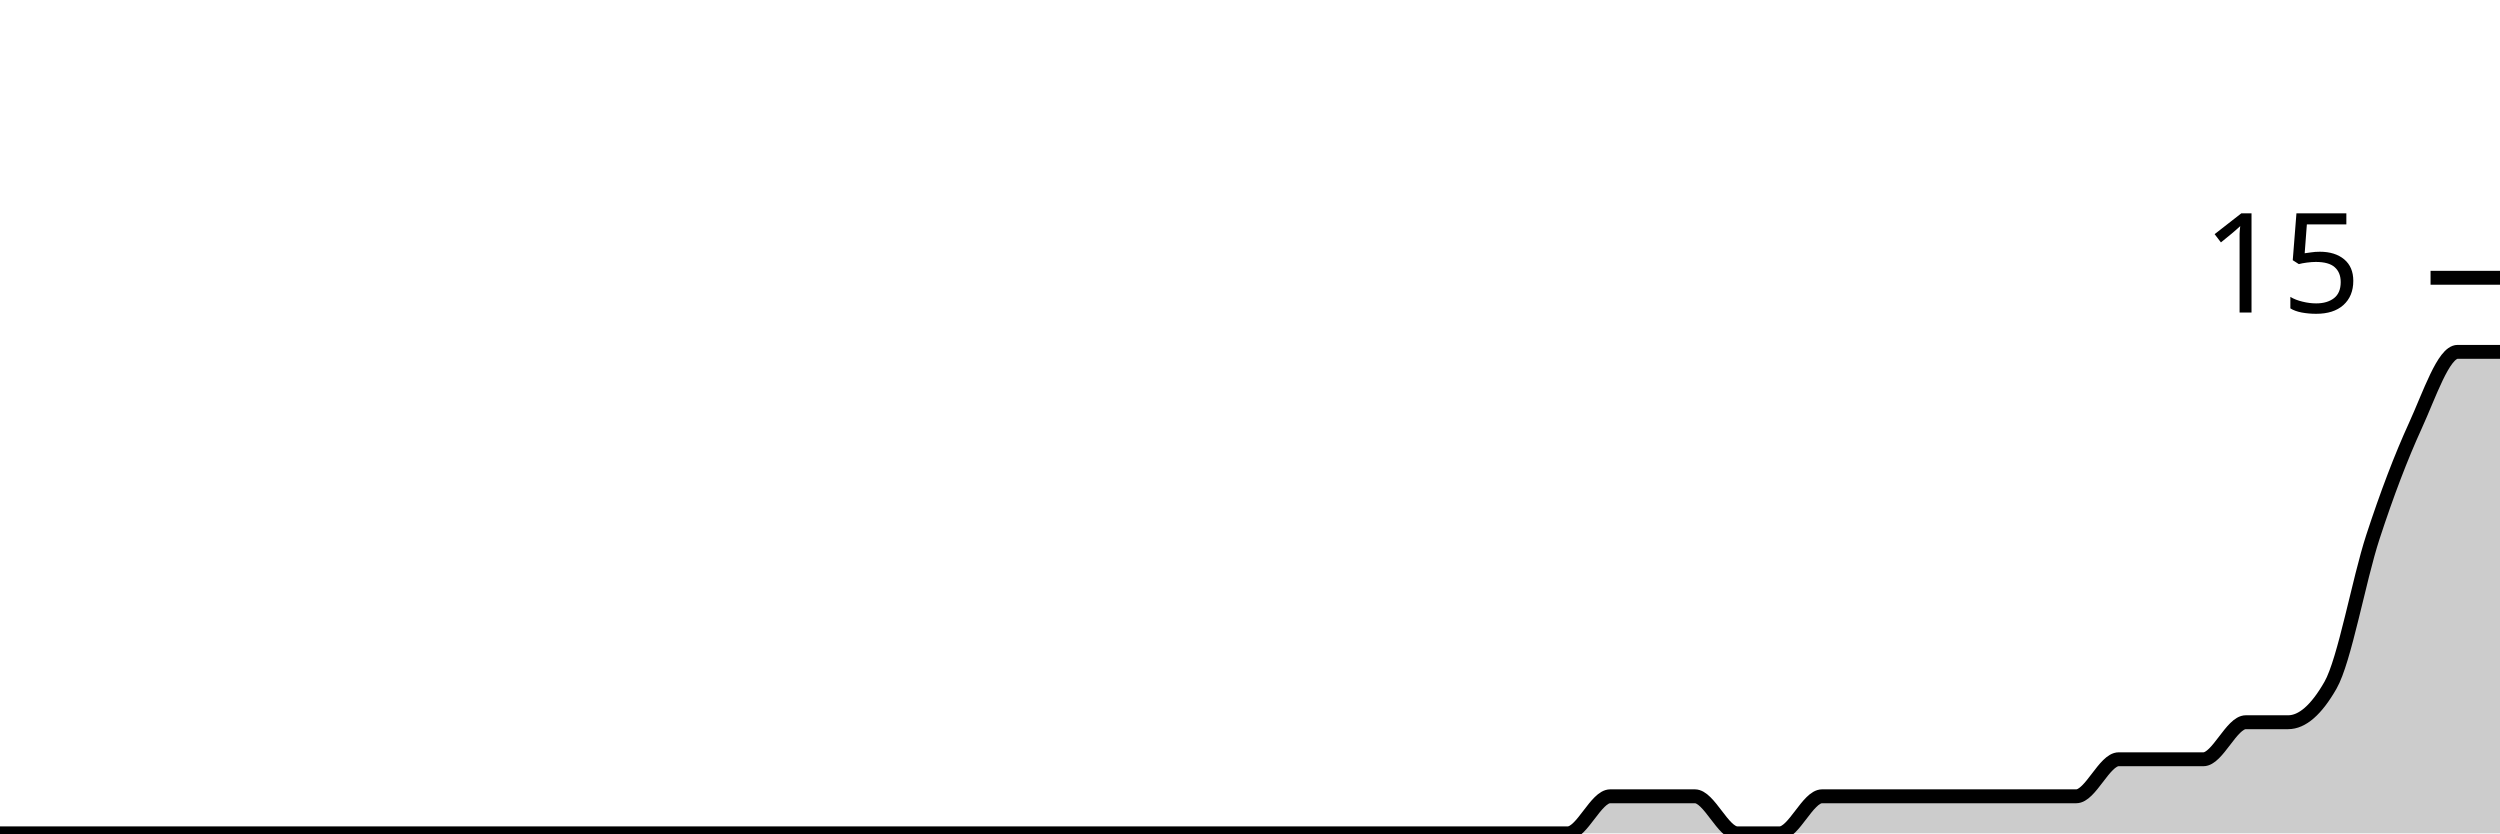
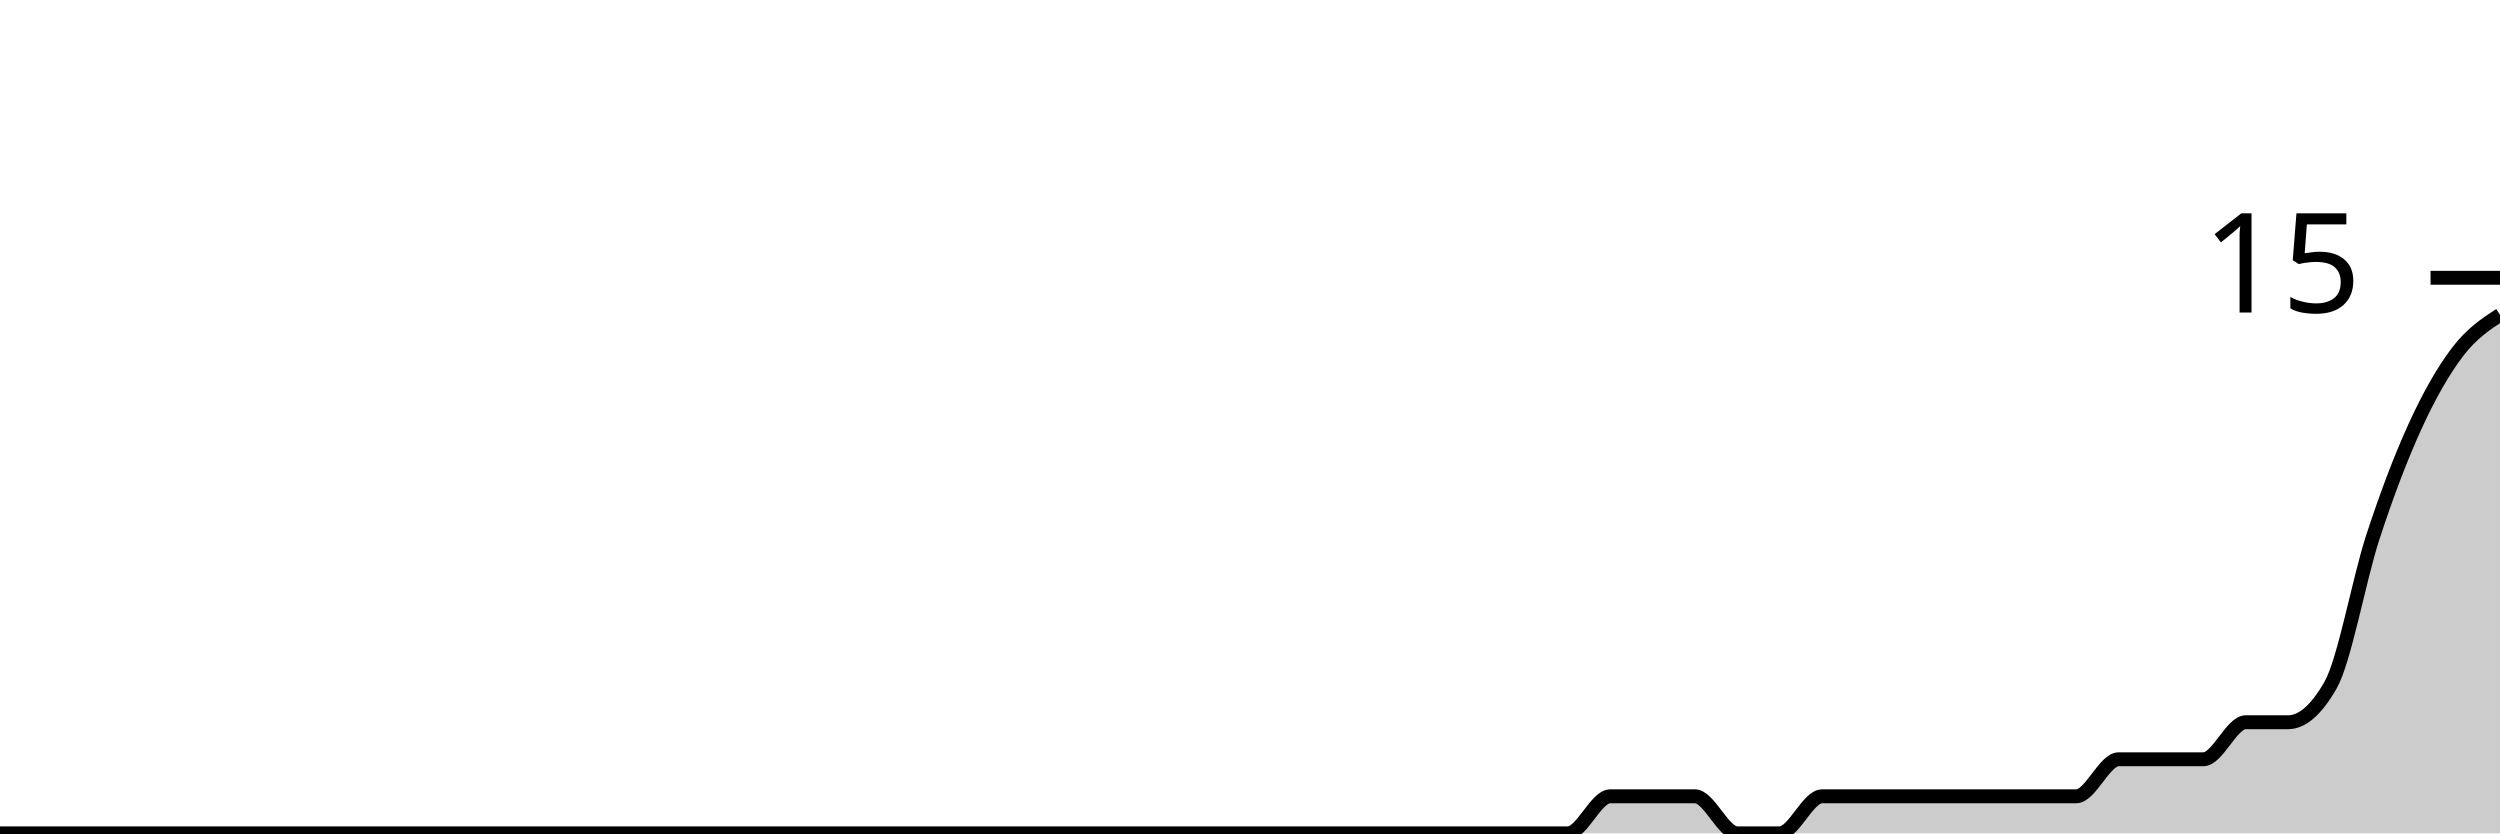
<svg xmlns="http://www.w3.org/2000/svg" viewBox="0 0 180 60">
  <g transform="translate(0,20)">
-     <path class="area" fill="rgba(0, 0, 0, 0.2)" d="M0,40C1.017,40,2.034,40,3.051,40C4.068,40,5.085,40,6.102,40C7.119,40,8.136,40,9.153,40C10.169,40,11.186,40,12.203,40C13.22,40,14.237,40,15.254,40C16.271,40,17.288,40,18.305,40C19.322,40,20.339,40,21.356,40C22.373,40,23.39,40,24.407,40C25.424,40,26.441,40,27.458,40C28.475,40,29.492,40,30.508,40C31.525,40,32.542,40,33.559,40C34.576,40,35.593,40,36.61,40C37.627,40,38.644,40,39.661,40C40.678,40,41.695,40,42.712,40C43.729,40,44.746,40,45.763,40C46.78,40,47.797,40,48.814,40C49.831,40,50.847,40,51.864,40C52.881,40,53.898,40,54.915,40C55.932,40,56.949,40,57.966,40C58.983,40,60,40,61.017,40C62.034,40,63.051,40,64.068,40C65.085,40,66.102,40,67.119,40C68.136,40,69.153,40,70.169,40C71.186,40,72.203,40,73.22,40C74.237,40,75.254,40,76.271,40C77.288,40,78.305,40,79.322,40C80.339,40,81.356,40,82.373,40C83.39,40,84.407,40,85.424,40C86.441,40,87.458,40,88.475,40C89.492,40,90.508,40,91.525,40C92.542,40,93.559,40,94.576,40C95.593,40,96.61,40,97.627,40C98.644,40,99.661,40,100.678,40C101.695,40,102.712,40,103.729,40C104.746,40,105.763,40,106.78,40C107.797,40,108.814,40,109.831,40C110.847,40,111.864,40,112.881,40C113.898,40,114.915,37.333,115.932,37.333C116.949,37.333,117.966,37.333,118.983,37.333C120,37.333,121.017,37.333,122.034,37.333C123.051,37.333,124.068,40,125.085,40C126.102,40,127.119,40,128.136,40C129.153,40,130.169,37.333,131.186,37.333C132.203,37.333,133.22,37.333,134.237,37.333C135.254,37.333,136.271,37.333,137.288,37.333C138.305,37.333,139.322,37.333,140.339,37.333C141.356,37.333,142.373,37.333,143.39,37.333C144.407,37.333,145.424,37.333,146.441,37.333C147.458,37.333,148.475,37.333,149.492,37.333C150.508,37.333,151.525,34.667,152.542,34.667C153.559,34.667,154.576,34.667,155.593,34.667C156.61,34.667,157.627,34.667,158.644,34.667C159.661,34.667,160.678,32,161.695,32C162.712,32,163.729,32,164.746,32C165.763,32,166.78,31.111,167.797,29.333C168.814,27.556,169.831,21.778,170.847,18.667C171.864,15.556,172.881,12.889,173.898,10.667C174.915,8.444,175.932,5.333,176.949,5.333C177.966,5.333,178.983,5.333,180,5.333L180,40C178.983,40,177.966,40,176.949,40C175.932,40,174.915,40,173.898,40C172.881,40,171.864,40,170.847,40C169.831,40,168.814,40,167.797,40C166.78,40,165.763,40,164.746,40C163.729,40,162.712,40,161.695,40C160.678,40,159.661,40,158.644,40C157.627,40,156.61,40,155.593,40C154.576,40,153.559,40,152.542,40C151.525,40,150.508,40,149.492,40C148.475,40,147.458,40,146.441,40C145.424,40,144.407,40,143.39,40C142.373,40,141.356,40,140.339,40C139.322,40,138.305,40,137.288,40C136.271,40,135.254,40,134.237,40C133.22,40,132.203,40,131.186,40C130.169,40,129.153,40,128.136,40C127.119,40,126.102,40,125.085,40C124.068,40,123.051,40,122.034,40C121.017,40,120,40,118.983,40C117.966,40,116.949,40,115.932,40C114.915,40,113.898,40,112.881,40C111.864,40,110.847,40,109.831,40C108.814,40,107.797,40,106.78,40C105.763,40,104.746,40,103.729,40C102.712,40,101.695,40,100.678,40C99.661,40,98.644,40,97.627,40C96.61,40,95.593,40,94.576,40C93.559,40,92.542,40,91.525,40C90.508,40,89.492,40,88.475,40C87.458,40,86.441,40,85.424,40C84.407,40,83.39,40,82.373,40C81.356,40,80.339,40,79.322,40C78.305,40,77.288,40,76.271,40C75.254,40,74.237,40,73.22,40C72.203,40,71.186,40,70.169,40C69.153,40,68.136,40,67.119,40C66.102,40,65.085,40,64.068,40C63.051,40,62.034,40,61.017,40C60,40,58.983,40,57.966,40C56.949,40,55.932,40,54.915,40C53.898,40,52.881,40,51.864,40C50.847,40,49.831,40,48.814,40C47.797,40,46.78,40,45.763,40C44.746,40,43.729,40,42.712,40C41.695,40,40.678,40,39.661,40C38.644,40,37.627,40,36.61,40C35.593,40,34.576,40,33.559,40C32.542,40,31.525,40,30.508,40C29.492,40,28.475,40,27.458,40C26.441,40,25.424,40,24.407,40C23.39,40,22.373,40,21.356,40C20.339,40,19.322,40,18.305,40C17.288,40,16.271,40,15.254,40C14.237,40,13.22,40,12.203,40C11.186,40,10.169,40,9.153,40C8.136,40,7.119,40,6.102,40C5.085,40,4.068,40,3.051,40C2.034,40,1.017,40,0,40Z" />
-     <path class="line" stroke="black" fill="none" d="M0,40C1.017,40,2.034,40,3.051,40C4.068,40,5.085,40,6.102,40C7.119,40,8.136,40,9.153,40C10.169,40,11.186,40,12.203,40C13.22,40,14.237,40,15.254,40C16.271,40,17.288,40,18.305,40C19.322,40,20.339,40,21.356,40C22.373,40,23.39,40,24.407,40C25.424,40,26.441,40,27.458,40C28.475,40,29.492,40,30.508,40C31.525,40,32.542,40,33.559,40C34.576,40,35.593,40,36.61,40C37.627,40,38.644,40,39.661,40C40.678,40,41.695,40,42.712,40C43.729,40,44.746,40,45.763,40C46.78,40,47.797,40,48.814,40C49.831,40,50.847,40,51.864,40C52.881,40,53.898,40,54.915,40C55.932,40,56.949,40,57.966,40C58.983,40,60,40,61.017,40C62.034,40,63.051,40,64.068,40C65.085,40,66.102,40,67.119,40C68.136,40,69.153,40,70.169,40C71.186,40,72.203,40,73.22,40C74.237,40,75.254,40,76.271,40C77.288,40,78.305,40,79.322,40C80.339,40,81.356,40,82.373,40C83.39,40,84.407,40,85.424,40C86.441,40,87.458,40,88.475,40C89.492,40,90.508,40,91.525,40C92.542,40,93.559,40,94.576,40C95.593,40,96.61,40,97.627,40C98.644,40,99.661,40,100.678,40C101.695,40,102.712,40,103.729,40C104.746,40,105.763,40,106.78,40C107.797,40,108.814,40,109.831,40C110.847,40,111.864,40,112.881,40C113.898,40,114.915,37.333,115.932,37.333C116.949,37.333,117.966,37.333,118.983,37.333C120,37.333,121.017,37.333,122.034,37.333C123.051,37.333,124.068,40,125.085,40C126.102,40,127.119,40,128.136,40C129.153,40,130.169,37.333,131.186,37.333C132.203,37.333,133.22,37.333,134.237,37.333C135.254,37.333,136.271,37.333,137.288,37.333C138.305,37.333,139.322,37.333,140.339,37.333C141.356,37.333,142.373,37.333,143.39,37.333C144.407,37.333,145.424,37.333,146.441,37.333C147.458,37.333,148.475,37.333,149.492,37.333C150.508,37.333,151.525,34.667,152.542,34.667C153.559,34.667,154.576,34.667,155.593,34.667C156.61,34.667,157.627,34.667,158.644,34.667C159.661,34.667,160.678,32,161.695,32C162.712,32,163.729,32,164.746,32C165.763,32,166.78,31.111,167.797,29.333C168.814,27.556,169.831,21.778,170.847,18.667C171.864,15.556,172.881,12.889,173.898,10.667C174.915,8.444,175.932,5.333,176.949,5.333C177.966,5.333,178.983,5.333,180,5.333" />
+     <path class="area" fill="rgba(0, 0, 0, 0.2)" d="M0,40C1.017,40,2.034,40,3.051,40C4.068,40,5.085,40,6.102,40C7.119,40,8.136,40,9.153,40C10.169,40,11.186,40,12.203,40C13.22,40,14.237,40,15.254,40C16.271,40,17.288,40,18.305,40C19.322,40,20.339,40,21.356,40C22.373,40,23.39,40,24.407,40C25.424,40,26.441,40,27.458,40C28.475,40,29.492,40,30.508,40C31.525,40,32.542,40,33.559,40C34.576,40,35.593,40,36.61,40C37.627,40,38.644,40,39.661,40C40.678,40,41.695,40,42.712,40C43.729,40,44.746,40,45.763,40C46.78,40,47.797,40,48.814,40C49.831,40,50.847,40,51.864,40C52.881,40,53.898,40,54.915,40C55.932,40,56.949,40,57.966,40C58.983,40,60,40,61.017,40C62.034,40,63.051,40,64.068,40C65.085,40,66.102,40,67.119,40C68.136,40,69.153,40,70.169,40C71.186,40,72.203,40,73.22,40C74.237,40,75.254,40,76.271,40C77.288,40,78.305,40,79.322,40C80.339,40,81.356,40,82.373,40C83.39,40,84.407,40,85.424,40C86.441,40,87.458,40,88.475,40C89.492,40,90.508,40,91.525,40C92.542,40,93.559,40,94.576,40C95.593,40,96.61,40,97.627,40C98.644,40,99.661,40,100.678,40C101.695,40,102.712,40,103.729,40C104.746,40,105.763,40,106.78,40C107.797,40,108.814,40,109.831,40C110.847,40,111.864,40,112.881,40C113.898,40,114.915,37.333,115.932,37.333C116.949,37.333,117.966,37.333,118.983,37.333C120,37.333,121.017,37.333,122.034,37.333C123.051,37.333,124.068,40,125.085,40C126.102,40,127.119,40,128.136,40C129.153,40,130.169,37.333,131.186,37.333C132.203,37.333,133.22,37.333,134.237,37.333C135.254,37.333,136.271,37.333,137.288,37.333C138.305,37.333,139.322,37.333,140.339,37.333C141.356,37.333,142.373,37.333,143.39,37.333C144.407,37.333,145.424,37.333,146.441,37.333C147.458,37.333,148.475,37.333,149.492,37.333C150.508,37.333,151.525,34.667,152.542,34.667C153.559,34.667,154.576,34.667,155.593,34.667C156.61,34.667,157.627,34.667,158.644,34.667C159.661,34.667,160.678,32,161.695,32C162.712,32,163.729,32,164.746,32C165.763,32,166.78,31.111,167.797,29.333C168.814,27.556,169.831,21.778,170.847,18.667C171.864,15.556,172.881,12.889,173.898,10.667C174.915,8.444,175.932,6.667,176.949,5.333C177.966,4,178.983,3.333,180,2.667L180,40C178.983,40,177.966,40,176.949,40C175.932,40,174.915,40,173.898,40C172.881,40,171.864,40,170.847,40C169.831,40,168.814,40,167.797,40C166.78,40,165.763,40,164.746,40C163.729,40,162.712,40,161.695,40C160.678,40,159.661,40,158.644,40C157.627,40,156.61,40,155.593,40C154.576,40,153.559,40,152.542,40C151.525,40,150.508,40,149.492,40C148.475,40,147.458,40,146.441,40C145.424,40,144.407,40,143.39,40C142.373,40,141.356,40,140.339,40C139.322,40,138.305,40,137.288,40C136.271,40,135.254,40,134.237,40C133.22,40,132.203,40,131.186,40C130.169,40,129.153,40,128.136,40C127.119,40,126.102,40,125.085,40C124.068,40,123.051,40,122.034,40C121.017,40,120,40,118.983,40C117.966,40,116.949,40,115.932,40C114.915,40,113.898,40,112.881,40C111.864,40,110.847,40,109.831,40C108.814,40,107.797,40,106.78,40C105.763,40,104.746,40,103.729,40C102.712,40,101.695,40,100.678,40C99.661,40,98.644,40,97.627,40C96.61,40,95.593,40,94.576,40C93.559,40,92.542,40,91.525,40C90.508,40,89.492,40,88.475,40C87.458,40,86.441,40,85.424,40C84.407,40,83.39,40,82.373,40C81.356,40,80.339,40,79.322,40C78.305,40,77.288,40,76.271,40C75.254,40,74.237,40,73.22,40C72.203,40,71.186,40,70.169,40C69.153,40,68.136,40,67.119,40C66.102,40,65.085,40,64.068,40C63.051,40,62.034,40,61.017,40C60,40,58.983,40,57.966,40C56.949,40,55.932,40,54.915,40C53.898,40,52.881,40,51.864,40C50.847,40,49.831,40,48.814,40C47.797,40,46.78,40,45.763,40C44.746,40,43.729,40,42.712,40C41.695,40,40.678,40,39.661,40C38.644,40,37.627,40,36.61,40C35.593,40,34.576,40,33.559,40C32.542,40,31.525,40,30.508,40C29.492,40,28.475,40,27.458,40C26.441,40,25.424,40,24.407,40C23.39,40,22.373,40,21.356,40C20.339,40,19.322,40,18.305,40C17.288,40,16.271,40,15.254,40C14.237,40,13.22,40,12.203,40C11.186,40,10.169,40,9.153,40C8.136,40,7.119,40,6.102,40C5.085,40,4.068,40,3.051,40C2.034,40,1.017,40,0,40Z" />
+     <path class="line" stroke="black" fill="none" d="M0,40C1.017,40,2.034,40,3.051,40C4.068,40,5.085,40,6.102,40C7.119,40,8.136,40,9.153,40C10.169,40,11.186,40,12.203,40C13.22,40,14.237,40,15.254,40C16.271,40,17.288,40,18.305,40C19.322,40,20.339,40,21.356,40C22.373,40,23.39,40,24.407,40C25.424,40,26.441,40,27.458,40C28.475,40,29.492,40,30.508,40C31.525,40,32.542,40,33.559,40C34.576,40,35.593,40,36.61,40C37.627,40,38.644,40,39.661,40C40.678,40,41.695,40,42.712,40C43.729,40,44.746,40,45.763,40C46.78,40,47.797,40,48.814,40C49.831,40,50.847,40,51.864,40C52.881,40,53.898,40,54.915,40C55.932,40,56.949,40,57.966,40C58.983,40,60,40,61.017,40C62.034,40,63.051,40,64.068,40C65.085,40,66.102,40,67.119,40C68.136,40,69.153,40,70.169,40C71.186,40,72.203,40,73.22,40C74.237,40,75.254,40,76.271,40C77.288,40,78.305,40,79.322,40C80.339,40,81.356,40,82.373,40C83.39,40,84.407,40,85.424,40C86.441,40,87.458,40,88.475,40C89.492,40,90.508,40,91.525,40C92.542,40,93.559,40,94.576,40C95.593,40,96.61,40,97.627,40C98.644,40,99.661,40,100.678,40C101.695,40,102.712,40,103.729,40C104.746,40,105.763,40,106.78,40C107.797,40,108.814,40,109.831,40C110.847,40,111.864,40,112.881,40C113.898,40,114.915,37.333,115.932,37.333C116.949,37.333,117.966,37.333,118.983,37.333C120,37.333,121.017,37.333,122.034,37.333C123.051,37.333,124.068,40,125.085,40C126.102,40,127.119,40,128.136,40C129.153,40,130.169,37.333,131.186,37.333C132.203,37.333,133.22,37.333,134.237,37.333C135.254,37.333,136.271,37.333,137.288,37.333C138.305,37.333,139.322,37.333,140.339,37.333C141.356,37.333,142.373,37.333,143.39,37.333C144.407,37.333,145.424,37.333,146.441,37.333C147.458,37.333,148.475,37.333,149.492,37.333C150.508,37.333,151.525,34.667,152.542,34.667C153.559,34.667,154.576,34.667,155.593,34.667C156.61,34.667,157.627,34.667,158.644,34.667C159.661,34.667,160.678,32,161.695,32C162.712,32,163.729,32,164.746,32C165.763,32,166.78,31.111,167.797,29.333C168.814,27.556,169.831,21.778,170.847,18.667C171.864,15.556,172.881,12.889,173.898,10.667C174.915,8.444,175.932,6.667,176.949,5.333C177.966,4,178.983,3.333,180,2.667" />
    <path class="axis-ceiling" stroke-width="1" stroke="black" fill="none" d="M175,0L180,0" />
    <text class="axis-ceiling-label" font-family="sans-serif" text-anchor="end" font-size="10px" x="170" y="2.5">15</text>
  </g>
</svg>
